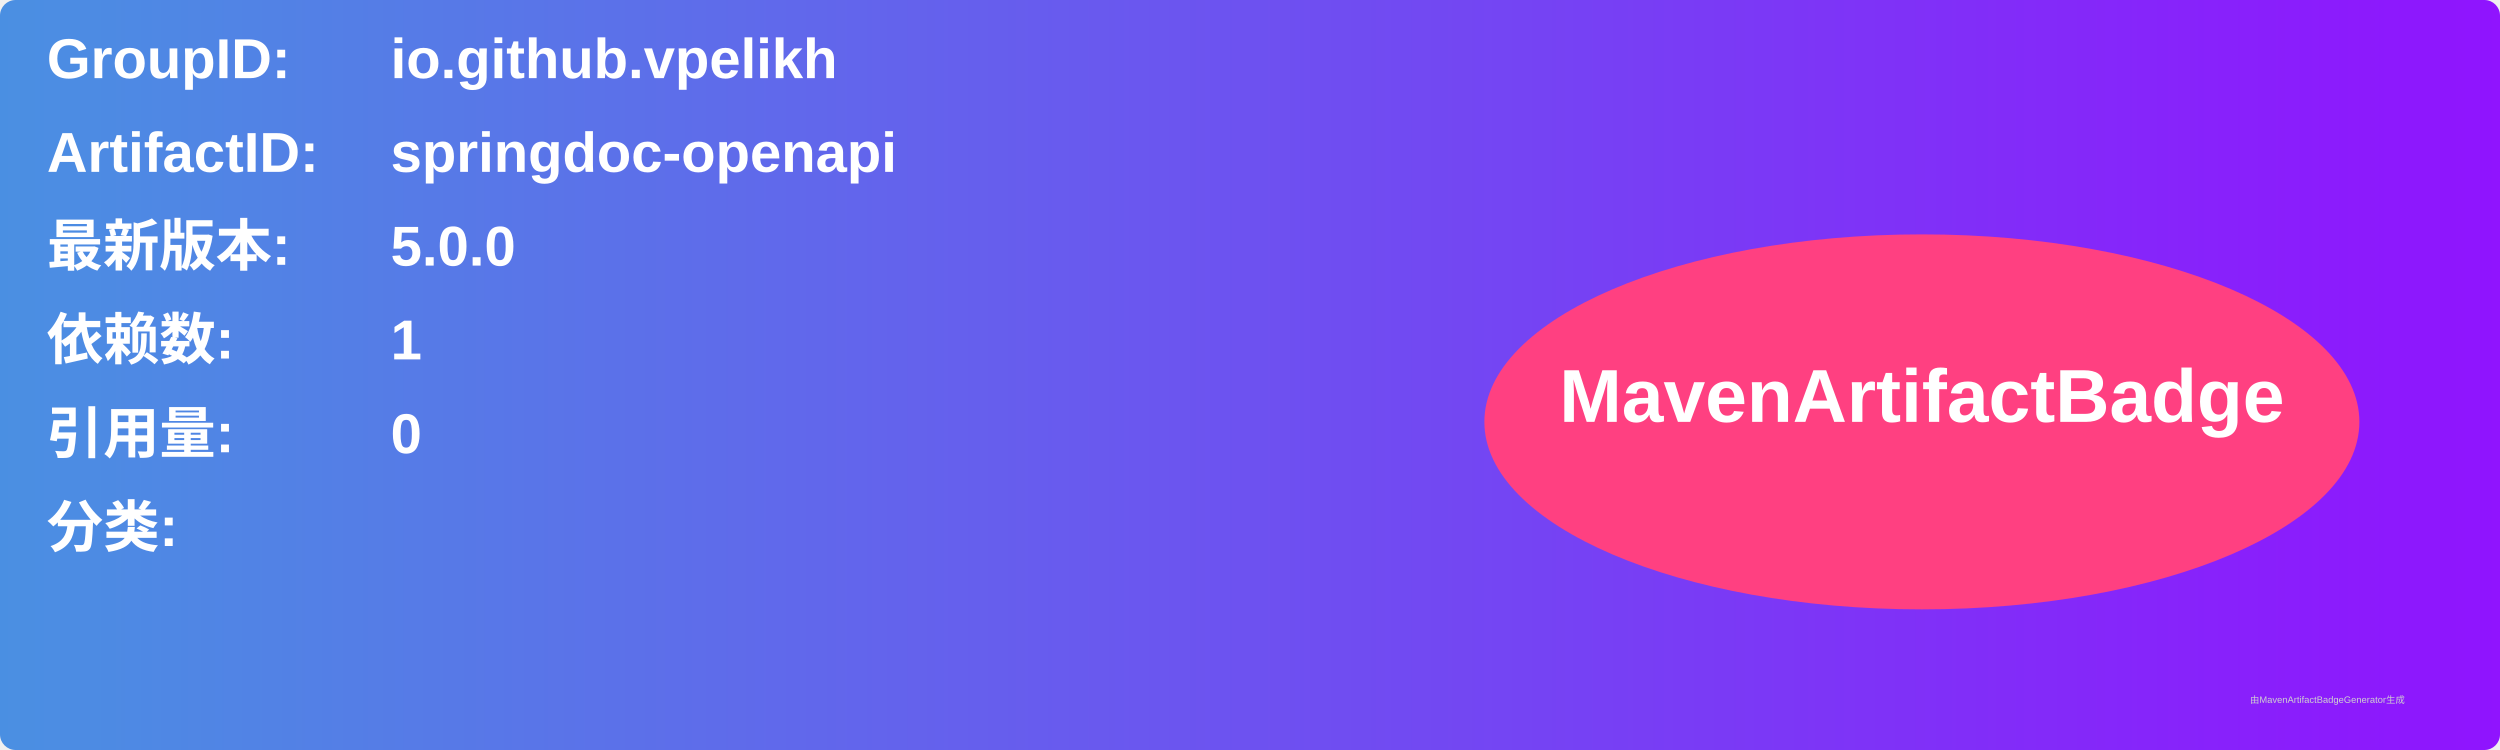
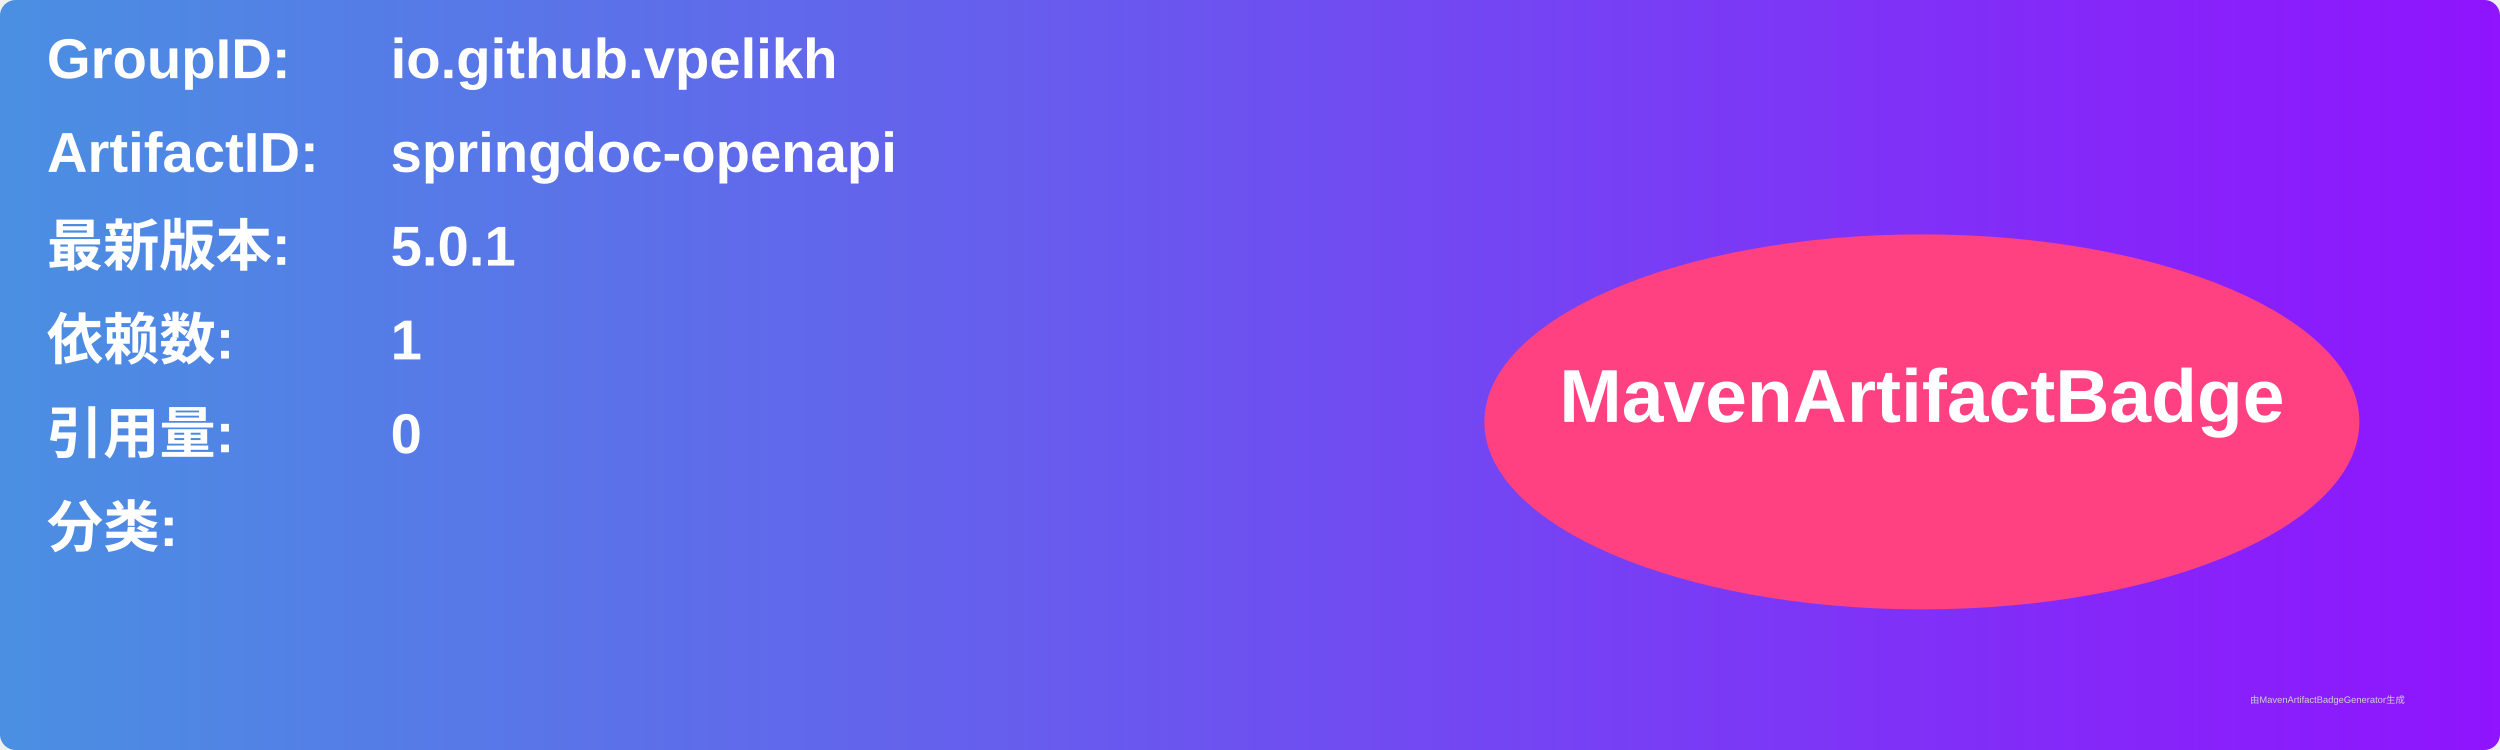
<svg xmlns="http://www.w3.org/2000/svg" width="800" height="240" viewBox="0 0 800 240">
  <linearGradient id="grad" x1="0%" y1="0%" x2="100%" y2="0%">
    <stop offset="0%" stop-color="#4a90e2" />
    <stop offset="100%" stop-color="#9013fe" />
  </linearGradient>
  <rect width="100%" height="100%" rx="5" ry="5" fill="url(#grad)" />
  <g transform="translate(15, 15)">
    <text x="0" y="10" font-family="Arial" font-size="18" fill="white" font-weight="bold" width="260">GroupID:</text>
    <text x="110" y="10" font-family="Arial" font-size="18" fill="white" font-weight="bold" width="460">io.github.vpelikh</text>
    <text x="0" y="40" font-family="Arial" font-size="18" fill="white" font-weight="bold" width="260">ArtifactID:</text>
    <text x="110" y="40" font-family="Arial" font-size="18" fill="white" font-weight="bold" width="460">springdoc-openapi</text>
    <text x="0" y="70" font-family="Arial" font-size="18" fill="white" font-weight="bold">最新版本:</text>
    <text x="110" y="70" font-family="Arial" font-size="18" fill="white" font-weight="bold">
-       <tspan font-weight="bold">5.0.0</tspan>
+       <tspan font-weight="bold">5.0.1</tspan>
    </text>
    <text x="0" y="100" font-family="Arial" font-size="18" fill="white" font-weight="bold">依赖数: </text>
    <text x="110" y="100" font-family="Arial" font-size="18" fill="white">
      <tspan font-weight="bold">1</tspan>
    </text>
    <text x="0" y="130" font-family="Arial" font-size="18" fill="white" font-weight="bold">引用量: </text>
    <text x="110" y="130" font-family="Arial" font-size="18" fill="white">
      <tspan font-weight="bold">0</tspan>
    </text>
    <text x="0" y="160" font-family="Arial" font-size="18" fill="white" font-weight="bold">分类:</text>
    <text x="10" y="190" font-family="Arial" font-size="10" fill="white">
      <tspan font-weight="bold" />
    </text>
    <ellipse cx="600" cy="120" rx="140" ry="60" fill="#ff4081" />
    <text x="600" y="120" text-anchor="middle" font-family="Arial" font-size="24" fill="white" font-weight="bold">MavenArtifactBadge</text>
  </g>
  <text x="720" y="225" font-family="Arial" font-size="3" fill="#d0d0d0">由MavenArtifactBadgeGenerator生成</text>
</svg>
